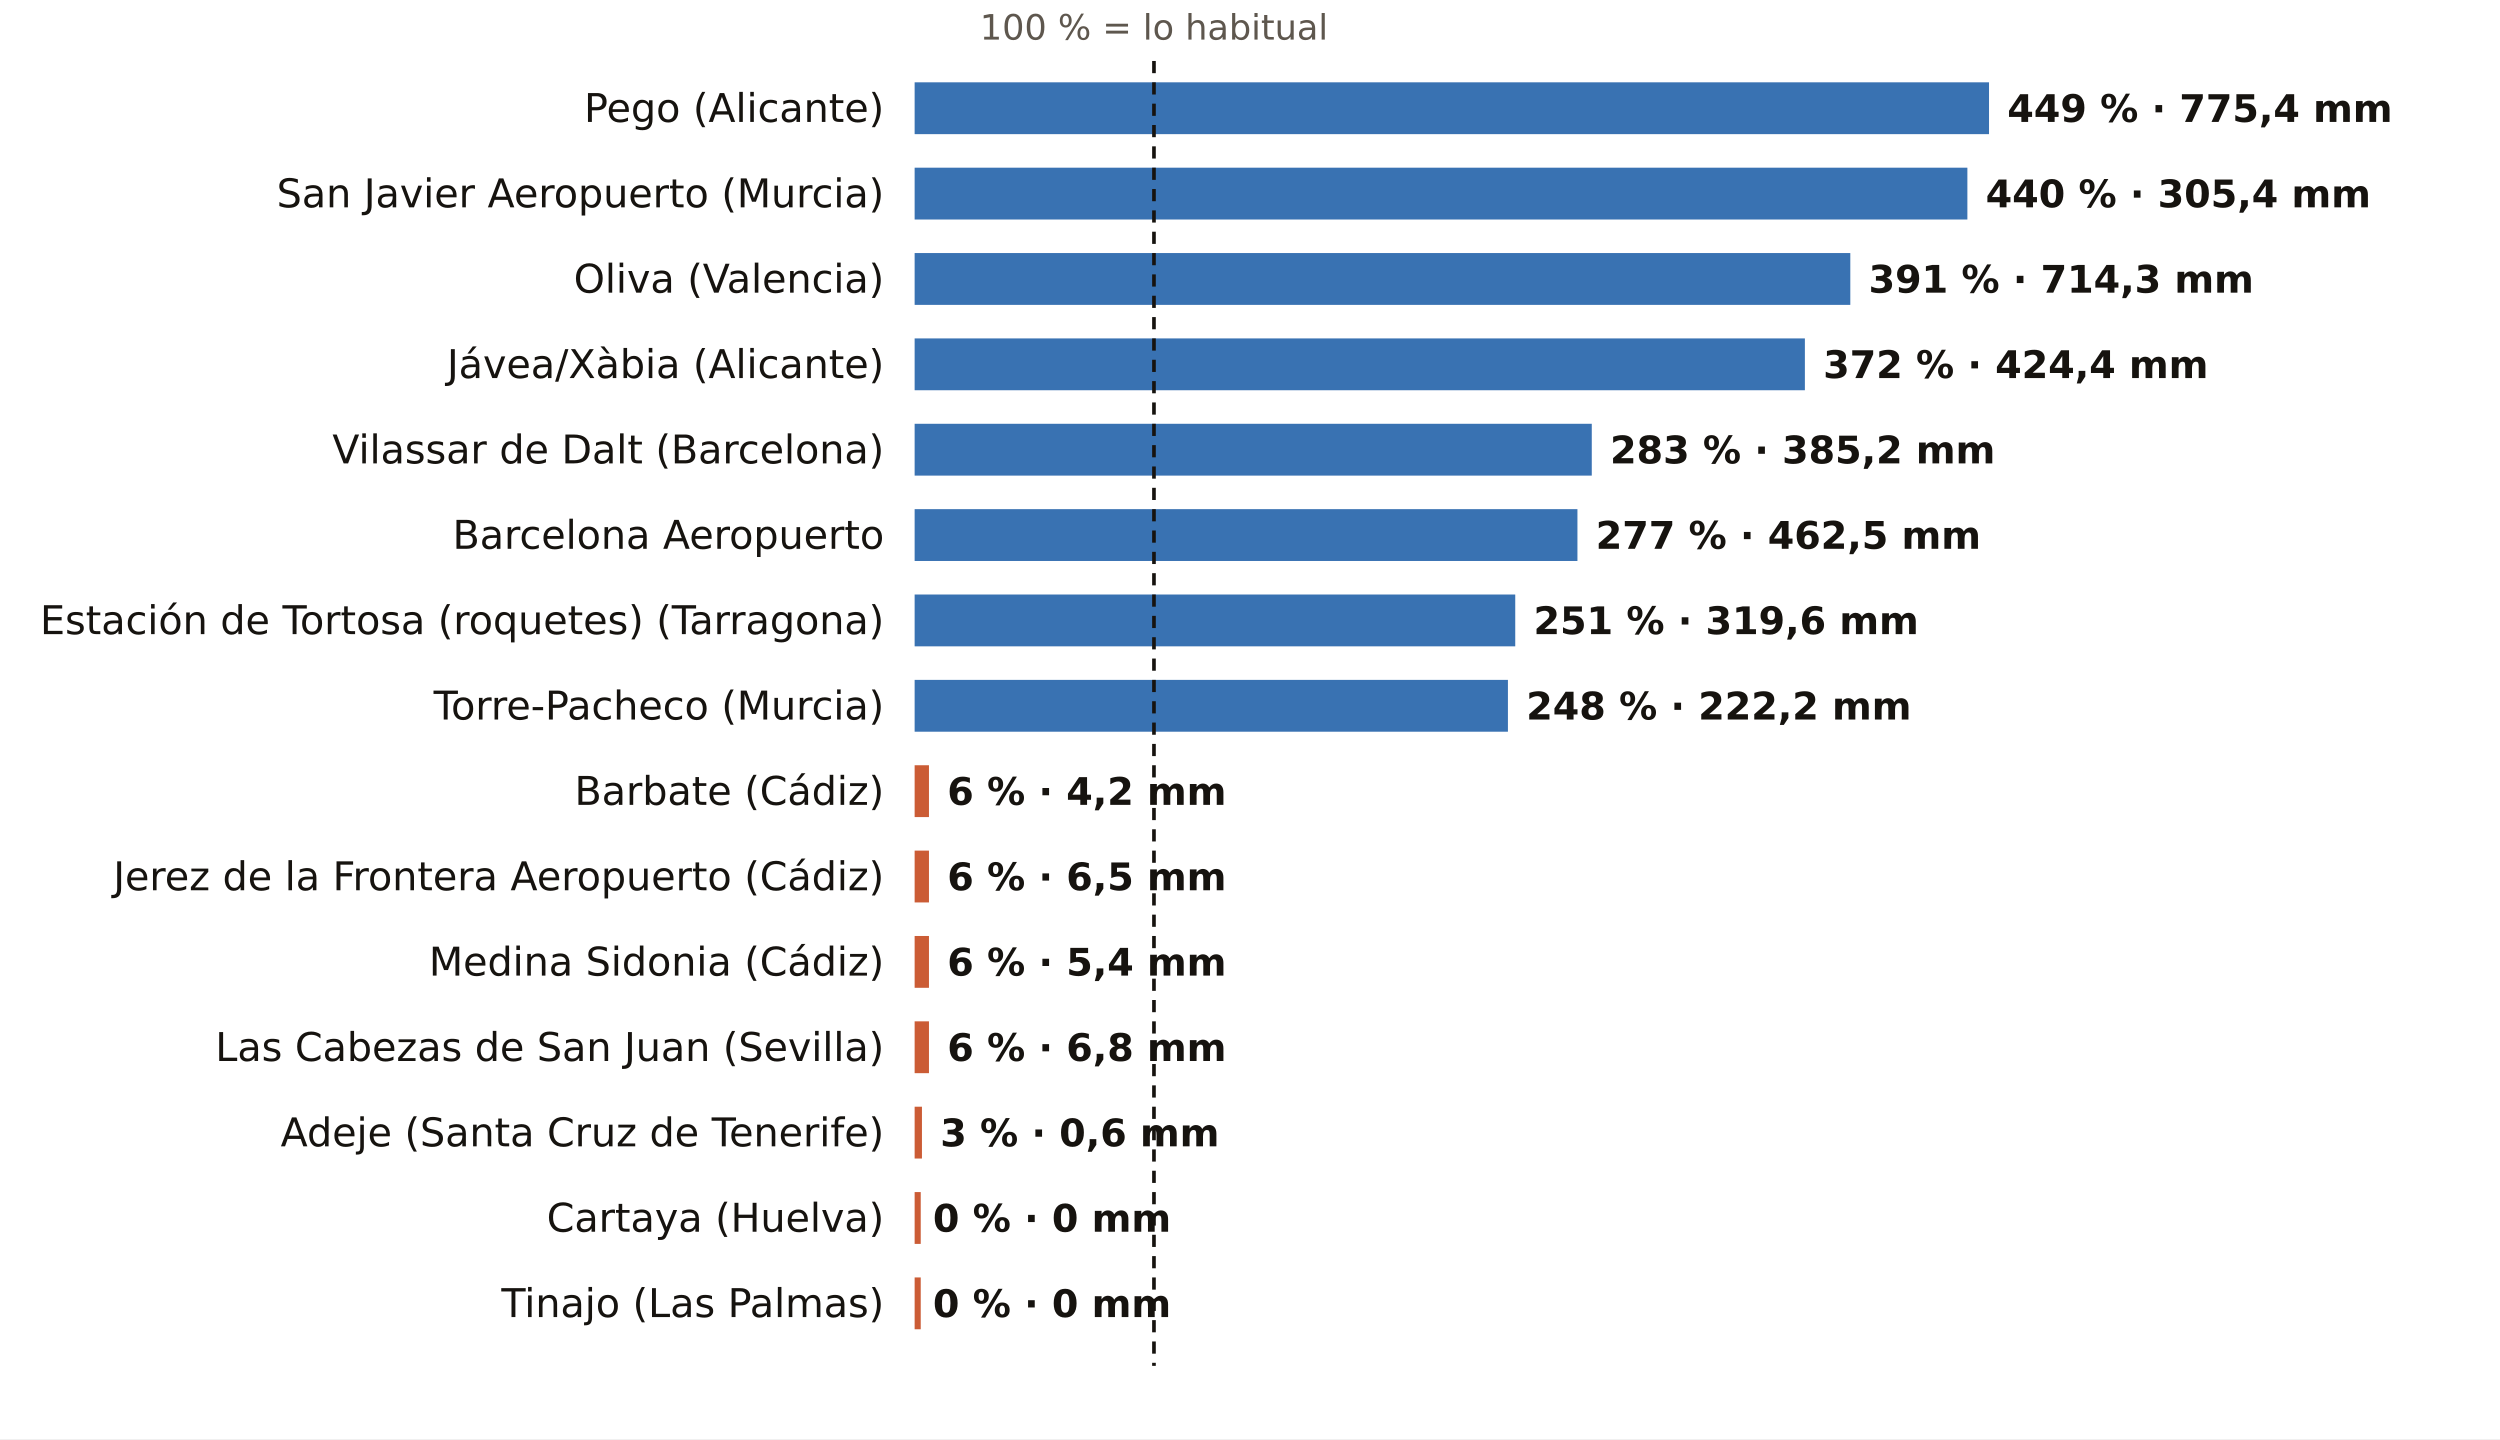
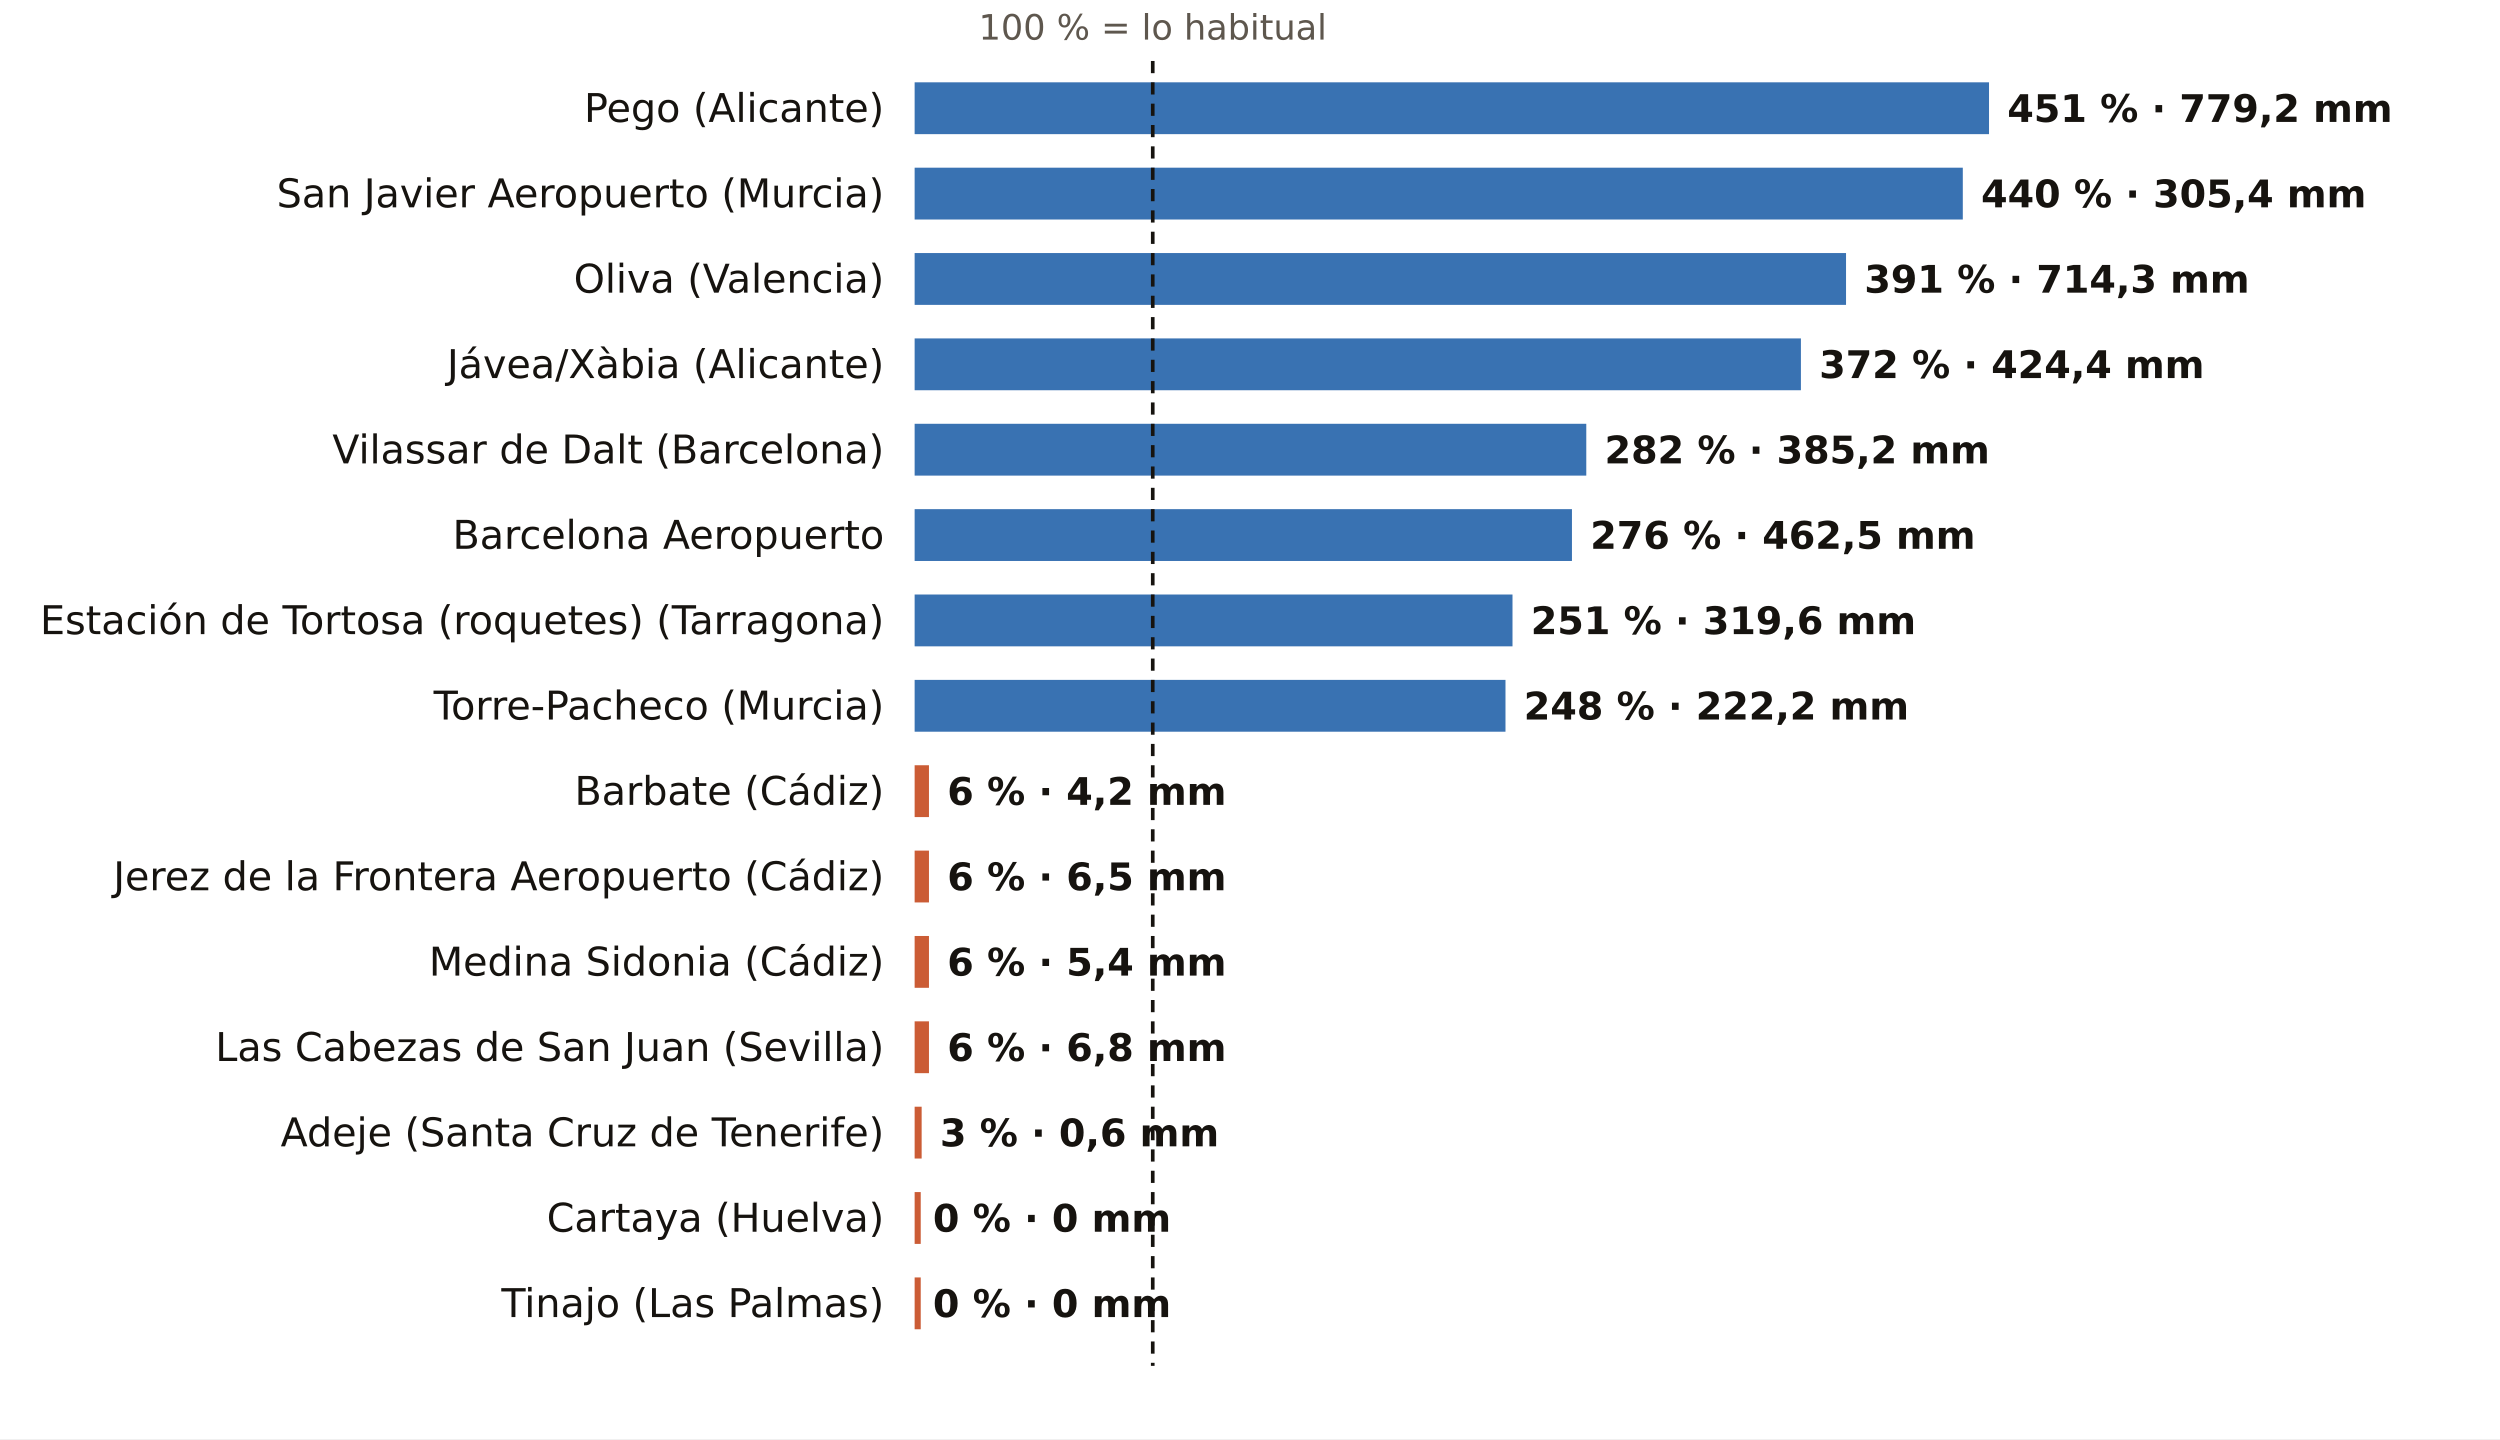
<svg xmlns="http://www.w3.org/2000/svg" viewBox="0 0 820 472" width="820" height="472" role="img" aria-label="El otoño, pluviómetro a pluviómetro: % de lo habitual">
  <rect width="820" height="472" fill="#FFFFFF" />
-   <text x="378.5" y="13.0" font-size="11.5" fill="#5E574E" text-anchor="middle" font-weight="400" font-family="Public Sans, DejaVu Sans, Arial, sans-serif">100 % = lo habitual</text>
+   <text x="378.1" y="13.0" font-size="11.5" fill="#5E574E" text-anchor="middle" font-weight="400" font-family="Public Sans, DejaVu Sans, Arial, sans-serif">100 % = lo habitual</text>
  <text x="290.0" y="40.0" font-size="13" fill="#16130F" text-anchor="end" font-weight="500" font-family="Public Sans, DejaVu Sans, Arial, sans-serif">Pego (Alicante)</text>
  <rect x="300" y="27" width="352.4" height="17" fill="#1F5FA8" opacity="0.88" />
-   <text x="658.4" y="40.0" font-size="12.5" fill="#16130F" text-anchor="start" font-weight="600" font-family="Public Sans, DejaVu Sans, Arial, sans-serif">449 % · 775,4 mm</text>
+   <text x="658.4" y="40.0" font-size="12.5" fill="#16130F" text-anchor="start" font-weight="600" font-family="Public Sans, DejaVu Sans, Arial, sans-serif">451 % · 779,2 mm</text>
  <text x="290.0" y="68.0" font-size="13" fill="#16130F" text-anchor="end" font-weight="500" font-family="Public Sans, DejaVu Sans, Arial, sans-serif">San Javier Aeropuerto (Murcia)</text>
-   <rect x="300" y="55" width="345.3" height="17" fill="#1F5FA8" opacity="0.88" />
-   <text x="651.3" y="68.0" font-size="12.5" fill="#16130F" text-anchor="start" font-weight="600" font-family="Public Sans, DejaVu Sans, Arial, sans-serif">440 % · 305,4 mm</text>
+   <rect x="300" y="55" width="343.8" height="17" fill="#1F5FA8" opacity="0.88" />
+   <text x="649.8" y="68.0" font-size="12.5" fill="#16130F" text-anchor="start" font-weight="600" font-family="Public Sans, DejaVu Sans, Arial, sans-serif">440 % · 305,4 mm</text>
  <text x="290.0" y="96.0" font-size="13" fill="#16130F" text-anchor="end" font-weight="500" font-family="Public Sans, DejaVu Sans, Arial, sans-serif">Oliva (Valencia)</text>
-   <rect x="300" y="83" width="306.9" height="17" fill="#1F5FA8" opacity="0.88" />
-   <text x="612.9" y="96.0" font-size="12.5" fill="#16130F" text-anchor="start" font-weight="600" font-family="Public Sans, DejaVu Sans, Arial, sans-serif">391 % · 714,3 mm</text>
+   <rect x="300" y="83" width="305.5" height="17" fill="#1F5FA8" opacity="0.88" />
+   <text x="611.5" y="96.0" font-size="12.5" fill="#16130F" text-anchor="start" font-weight="600" font-family="Public Sans, DejaVu Sans, Arial, sans-serif">391 % · 714,3 mm</text>
  <text x="290.0" y="124.0" font-size="13" fill="#16130F" text-anchor="end" font-weight="500" font-family="Public Sans, DejaVu Sans, Arial, sans-serif">Jávea/Xàbia (Alicante)</text>
-   <rect x="300" y="111" width="292.0" height="17" fill="#1F5FA8" opacity="0.88" />
-   <text x="598.0" y="124.0" font-size="12.5" fill="#16130F" text-anchor="start" font-weight="600" font-family="Public Sans, DejaVu Sans, Arial, sans-serif">372 % · 424,4 mm</text>
+   <rect x="300" y="111" width="290.7" height="17" fill="#1F5FA8" opacity="0.88" />
+   <text x="596.7" y="124.0" font-size="12.5" fill="#16130F" text-anchor="start" font-weight="600" font-family="Public Sans, DejaVu Sans, Arial, sans-serif">372 % · 424,4 mm</text>
  <text x="290.0" y="152.0" font-size="13" fill="#16130F" text-anchor="end" font-weight="500" font-family="Public Sans, DejaVu Sans, Arial, sans-serif">Vilassar de Dalt (Barcelona)</text>
-   <rect x="300" y="139" width="222.1" height="17" fill="#1F5FA8" opacity="0.88" />
-   <text x="528.1" y="152.0" font-size="12.5" fill="#16130F" text-anchor="start" font-weight="600" font-family="Public Sans, DejaVu Sans, Arial, sans-serif">283 % · 385,2 mm</text>
+   <rect x="300" y="139" width="220.3" height="17" fill="#1F5FA8" opacity="0.88" />
+   <text x="526.3" y="152.0" font-size="12.5" fill="#16130F" text-anchor="start" font-weight="600" font-family="Public Sans, DejaVu Sans, Arial, sans-serif">282 % · 385,2 mm</text>
  <text x="290.0" y="180.0" font-size="13" fill="#16130F" text-anchor="end" font-weight="500" font-family="Public Sans, DejaVu Sans, Arial, sans-serif">Barcelona Aeropuerto</text>
-   <rect x="300" y="167" width="217.4" height="17" fill="#1F5FA8" opacity="0.88" />
-   <text x="523.4" y="180.0" font-size="12.5" fill="#16130F" text-anchor="start" font-weight="600" font-family="Public Sans, DejaVu Sans, Arial, sans-serif">277 % · 462,5 mm</text>
+   <rect x="300" y="167" width="215.6" height="17" fill="#1F5FA8" opacity="0.88" />
+   <text x="521.6" y="180.0" font-size="12.5" fill="#16130F" text-anchor="start" font-weight="600" font-family="Public Sans, DejaVu Sans, Arial, sans-serif">276 % · 462,5 mm</text>
  <text x="290.0" y="208.0" font-size="13" fill="#16130F" text-anchor="end" font-weight="500" font-family="Public Sans, DejaVu Sans, Arial, sans-serif">Estación de Tortosa (roquetes) (Tarragona)</text>
-   <rect x="300" y="195" width="197.0" height="17" fill="#1F5FA8" opacity="0.88" />
-   <text x="503.0" y="208.0" font-size="12.5" fill="#16130F" text-anchor="start" font-weight="600" font-family="Public Sans, DejaVu Sans, Arial, sans-serif">251 % · 319,6 mm</text>
+   <rect x="300" y="195" width="196.1" height="17" fill="#1F5FA8" opacity="0.88" />
+   <text x="502.1" y="208.0" font-size="12.5" fill="#16130F" text-anchor="start" font-weight="600" font-family="Public Sans, DejaVu Sans, Arial, sans-serif">251 % · 319,6 mm</text>
  <text x="290.0" y="236.0" font-size="13" fill="#16130F" text-anchor="end" font-weight="500" font-family="Public Sans, DejaVu Sans, Arial, sans-serif">Torre-Pacheco (Murcia)</text>
-   <rect x="300" y="223" width="194.6" height="17" fill="#1F5FA8" opacity="0.88" />
-   <text x="500.6" y="236.0" font-size="12.5" fill="#16130F" text-anchor="start" font-weight="600" font-family="Public Sans, DejaVu Sans, Arial, sans-serif">248 % · 222,2 mm</text>
+   <rect x="300" y="223" width="193.8" height="17" fill="#1F5FA8" opacity="0.88" />
+   <text x="499.8" y="236.0" font-size="12.5" fill="#16130F" text-anchor="start" font-weight="600" font-family="Public Sans, DejaVu Sans, Arial, sans-serif">248 % · 222,2 mm</text>
  <text x="290.0" y="264.0" font-size="13" fill="#16130F" text-anchor="end" font-weight="500" font-family="Public Sans, DejaVu Sans, Arial, sans-serif">Barbate (Cádiz)</text>
  <rect x="300" y="251" width="4.7" height="17" fill="#C4461A" opacity="0.88" />
  <text x="310.7" y="264.0" font-size="12.5" fill="#16130F" text-anchor="start" font-weight="600" font-family="Public Sans, DejaVu Sans, Arial, sans-serif">6 % · 4,2 mm</text>
  <text x="290.0" y="292.0" font-size="13" fill="#16130F" text-anchor="end" font-weight="500" font-family="Public Sans, DejaVu Sans, Arial, sans-serif">Jerez de la Frontera Aeropuerto (Cádiz)</text>
  <rect x="300" y="279" width="4.7" height="17" fill="#C4461A" opacity="0.88" />
  <text x="310.7" y="292.0" font-size="12.5" fill="#16130F" text-anchor="start" font-weight="600" font-family="Public Sans, DejaVu Sans, Arial, sans-serif">6 % · 6,5 mm</text>
  <text x="290.0" y="320.0" font-size="13" fill="#16130F" text-anchor="end" font-weight="500" font-family="Public Sans, DejaVu Sans, Arial, sans-serif">Medina Sidonia (Cádiz)</text>
  <rect x="300" y="307" width="4.7" height="17" fill="#C4461A" opacity="0.88" />
  <text x="310.7" y="320.0" font-size="12.5" fill="#16130F" text-anchor="start" font-weight="600" font-family="Public Sans, DejaVu Sans, Arial, sans-serif">6 % · 5,4 mm</text>
  <text x="290.0" y="348.0" font-size="13" fill="#16130F" text-anchor="end" font-weight="500" font-family="Public Sans, DejaVu Sans, Arial, sans-serif">Las Cabezas de San Juan (Sevilla)</text>
  <rect x="300" y="335" width="4.7" height="17" fill="#C4461A" opacity="0.88" />
  <text x="310.7" y="348.0" font-size="12.5" fill="#16130F" text-anchor="start" font-weight="600" font-family="Public Sans, DejaVu Sans, Arial, sans-serif">6 % · 6,8 mm</text>
  <text x="290.0" y="376.0" font-size="13" fill="#16130F" text-anchor="end" font-weight="500" font-family="Public Sans, DejaVu Sans, Arial, sans-serif">Adeje (Santa Cruz de Tenerife)</text>
-   <rect x="300" y="363" width="2.4" height="17" fill="#C4461A" opacity="0.88" />
-   <text x="308.4" y="376.0" font-size="12.5" fill="#16130F" text-anchor="start" font-weight="600" font-family="Public Sans, DejaVu Sans, Arial, sans-serif">3 % · 0,6 mm</text>
+   <rect x="300" y="363" width="2.3" height="17" fill="#C4461A" opacity="0.88" />
+   <text x="308.3" y="376.0" font-size="12.5" fill="#16130F" text-anchor="start" font-weight="600" font-family="Public Sans, DejaVu Sans, Arial, sans-serif">3 % · 0,6 mm</text>
  <text x="290.0" y="404.0" font-size="13" fill="#16130F" text-anchor="end" font-weight="500" font-family="Public Sans, DejaVu Sans, Arial, sans-serif">Cartaya (Huelva)</text>
  <rect x="300" y="391" width="2.0" height="17" fill="#C4461A" opacity="0.88" />
  <text x="306.0" y="404.0" font-size="12.5" fill="#16130F" text-anchor="start" font-weight="600" font-family="Public Sans, DejaVu Sans, Arial, sans-serif">0 % · 0 mm</text>
  <text x="290.0" y="432.0" font-size="13" fill="#16130F" text-anchor="end" font-weight="500" font-family="Public Sans, DejaVu Sans, Arial, sans-serif">Tinajo (Las Palmas)</text>
  <rect x="300" y="419" width="2.0" height="17" fill="#C4461A" opacity="0.88" />
  <text x="306.0" y="432.0" font-size="12.5" fill="#16130F" text-anchor="start" font-weight="600" font-family="Public Sans, DejaVu Sans, Arial, sans-serif">0 % · 0 mm</text>
-   <line x1="378.5" x2="378.5" y1="20" y2="448" stroke="#16130F" stroke-width="1.2" stroke-dasharray="4 3" />
+   <line x1="378.1" x2="378.1" y1="20" y2="448" stroke="#16130F" stroke-width="1.2" stroke-dasharray="4 3" />
</svg>
